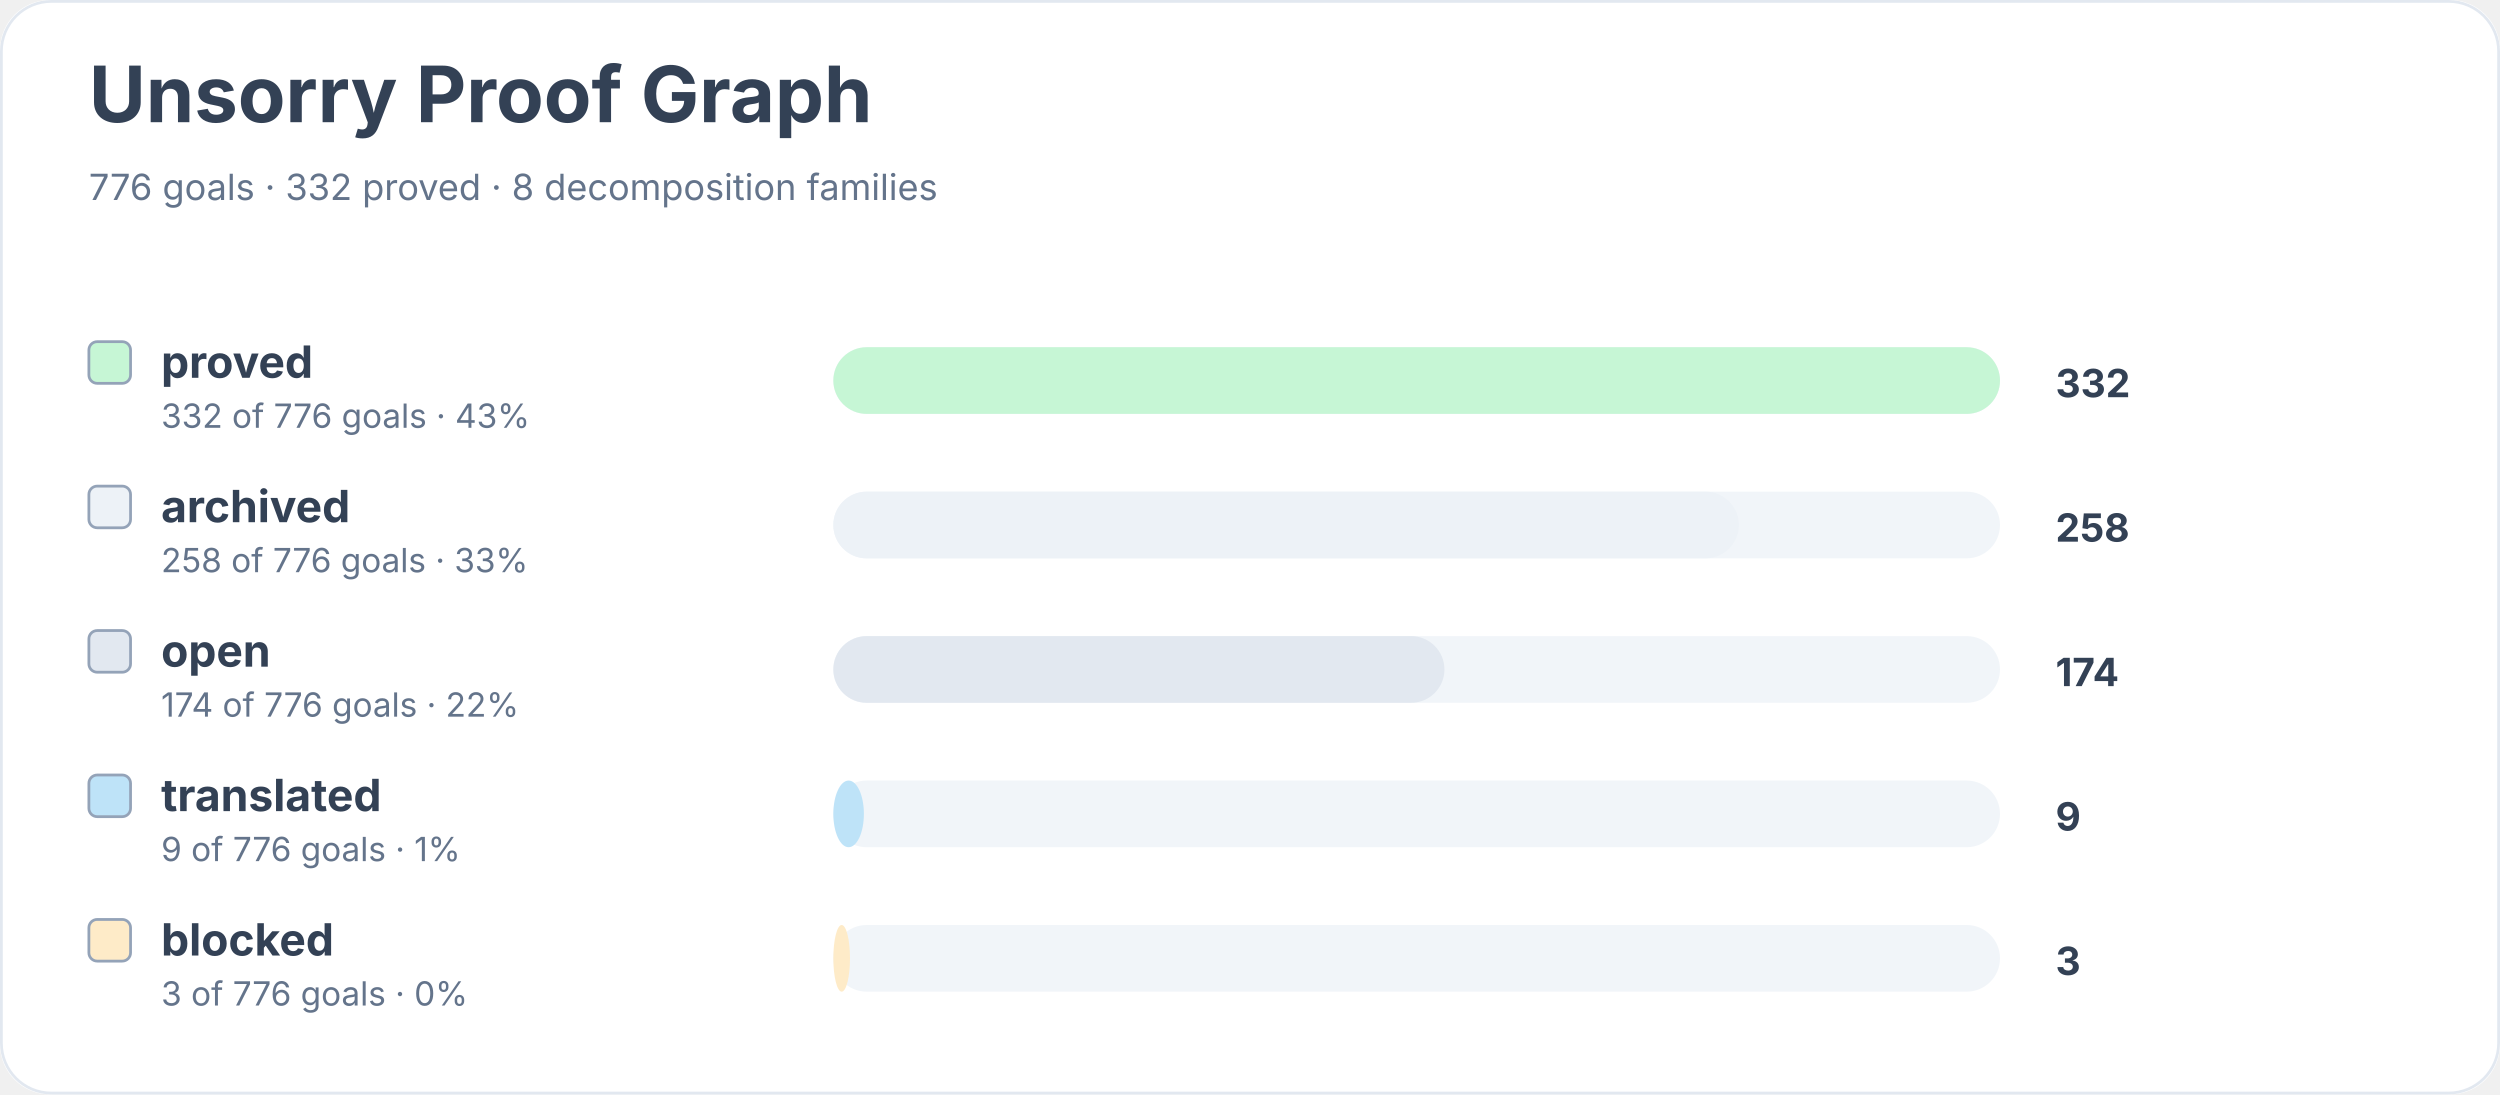
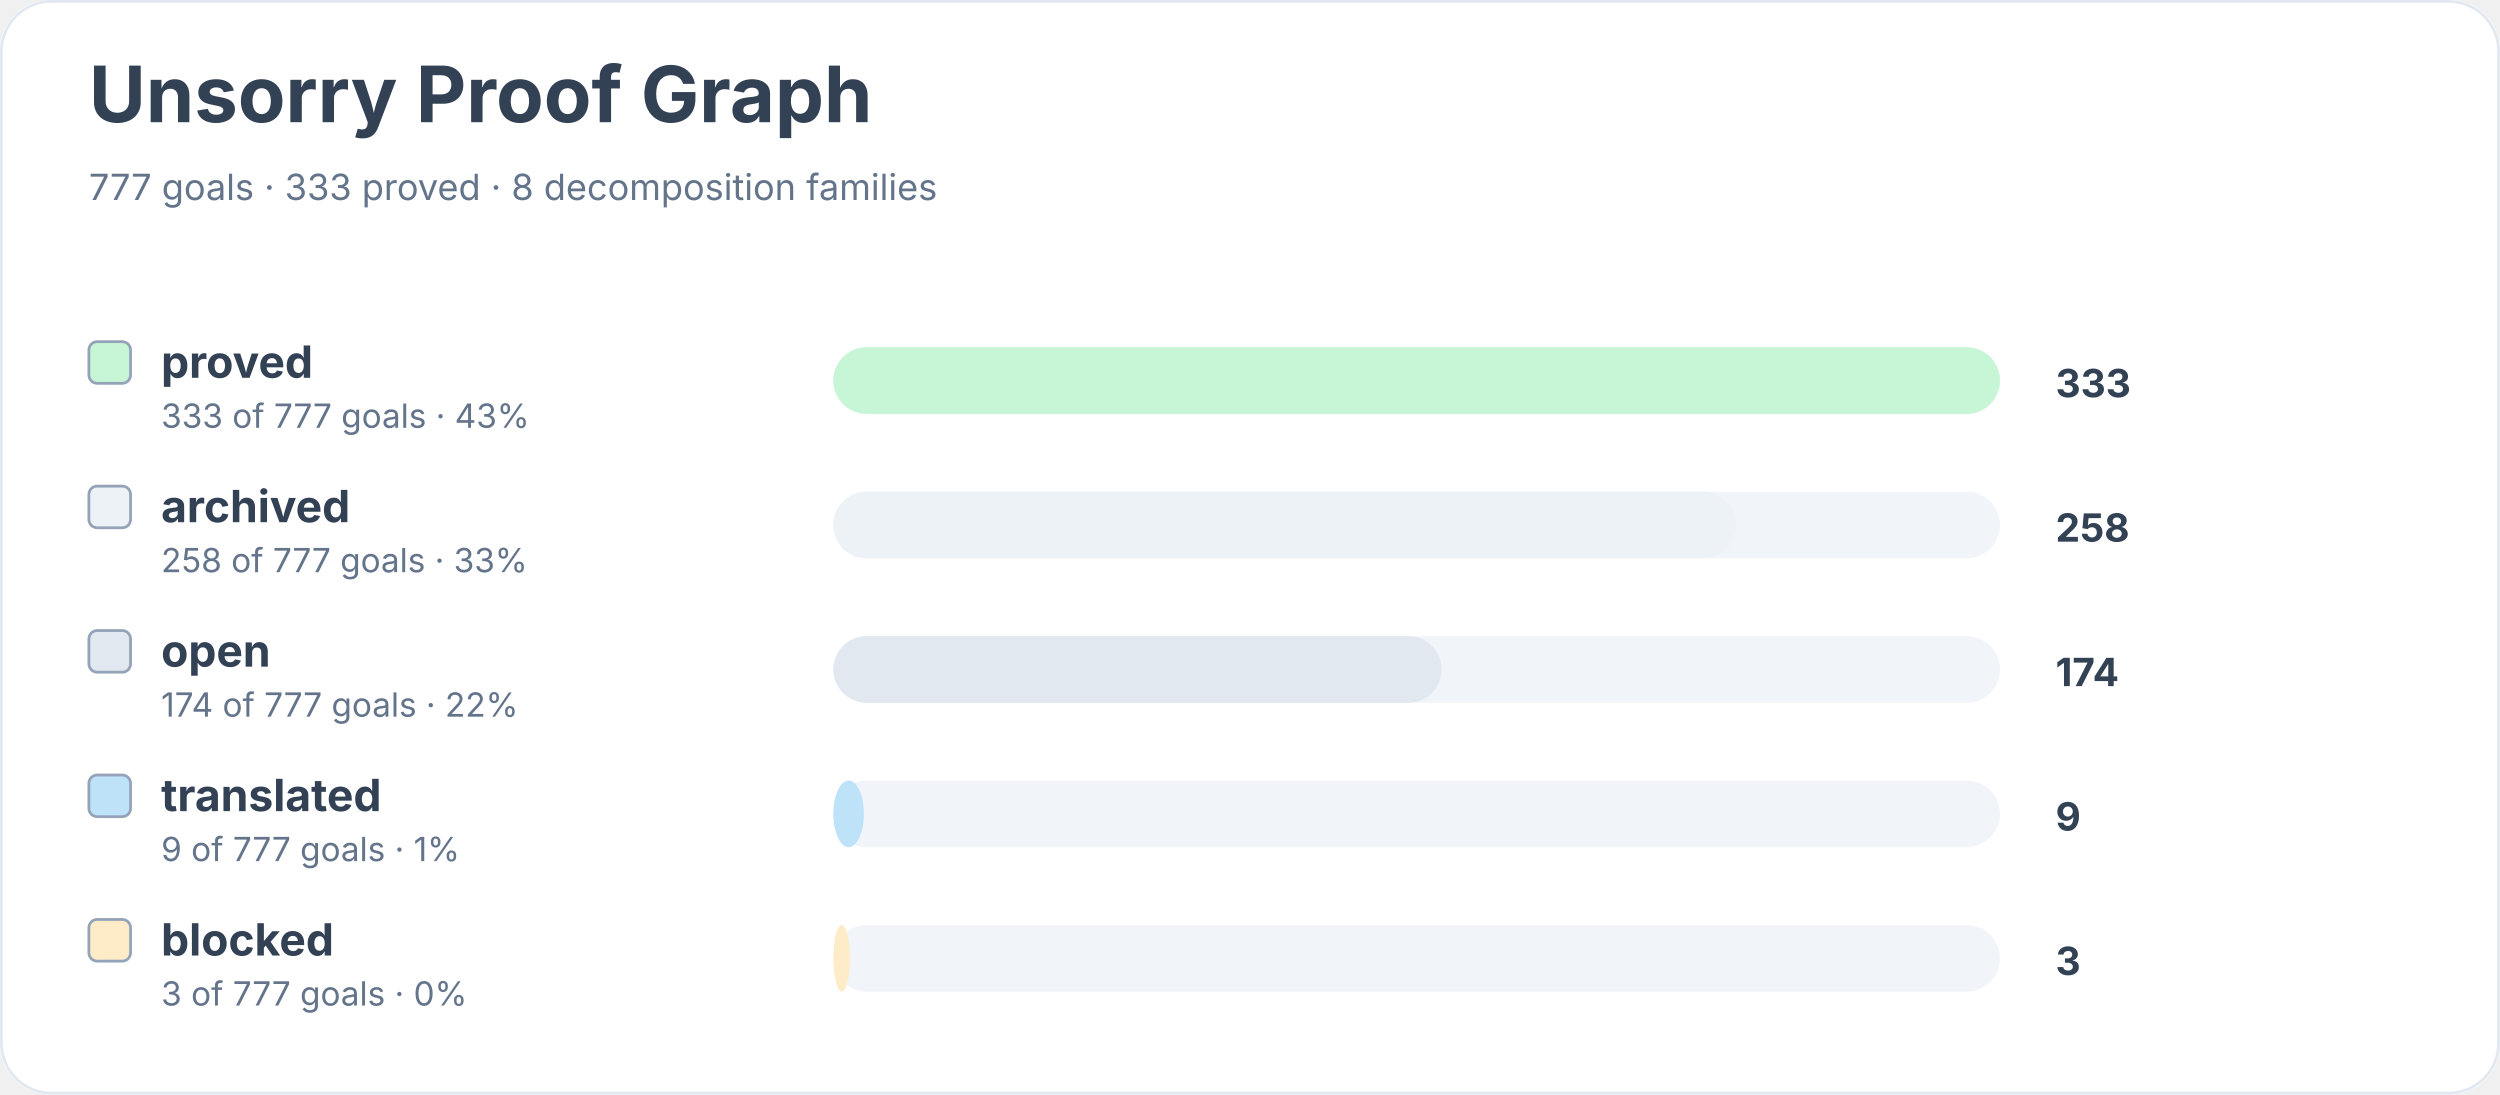
<svg xmlns="http://www.w3.org/2000/svg" width="900" height="394" viewBox="0 0 900 394" role="img" aria-labelledby="title desc">
  <rect width="900" height="100%" rx="18" fill="#ffffff" />
  <rect x="0.5" y="0.5" width="899" height="393" rx="18" fill="none" stroke="#e2e8f0" />
  <text x="32" y="44" font-family="Inter, system-ui, sans-serif" font-size="28" font-weight="700" fill="#334155">Unsorry Proof Graph</text>
-   <text x="32" y="72" font-family="Inter, system-ui, sans-serif" font-size="13" fill="#64748b">776 goals · 332 proved · 8 decomposition families</text>
+   <text x="32" y="72" font-family="Inter, system-ui, sans-serif" font-size="13" fill="#64748b">777 goals · 333 proved · 8 decomposition families</text>
  <rect x="32" y="123" width="15" height="15" rx="3" fill="#c6f6d5" stroke="#94a3b8" />
  <text x="58" y="136" font-family="Inter, system-ui, sans-serif" font-size="16" font-weight="650" fill="#334155">proved</text>
-   <text x="58" y="154" font-family="Inter, system-ui, sans-serif" font-size="12" fill="#64748b">332 of 776 goals · 43%</text>
+   <text x="58" y="154" font-family="Inter, system-ui, sans-serif" font-size="12" fill="#64748b">333 of 777 goals · 43%</text>
  <rect x="300" y="125" width="420" height="24" rx="12" fill="#f1f5f9" />
  <rect x="300" y="125" width="420" height="24" rx="12" fill="#c6f6d5" />
-   <text x="740" y="143" font-family="Inter, system-ui, sans-serif" font-size="14" font-weight="700" fill="#334155">332</text>
+   <text x="740" y="143" font-family="Inter, system-ui, sans-serif" font-size="14" font-weight="700" fill="#334155">333</text>
  <rect x="32" y="175" width="15" height="15" rx="3" fill="#edf2f7" stroke="#94a3b8" />
  <text x="58" y="188" font-family="Inter, system-ui, sans-serif" font-size="16" font-weight="650" fill="#334155">archived</text>
-   <text x="58" y="206" font-family="Inter, system-ui, sans-serif" font-size="12" fill="#64748b">258 of 776 goals · 33%</text>
+   <text x="58" y="206" font-family="Inter, system-ui, sans-serif" font-size="12" fill="#64748b">258 of 777 goals · 33%</text>
  <rect x="300" y="177" width="420" height="24" rx="12" fill="#f1f5f9" />
-   <rect x="300" y="177" width="326" height="24" rx="12" fill="#edf2f7" />
+   <rect x="300" y="177" width="325" height="24" rx="12" fill="#edf2f7" />
  <text x="740" y="195" font-family="Inter, system-ui, sans-serif" font-size="14" font-weight="700" fill="#334155">258</text>
  <rect x="32" y="227" width="15" height="15" rx="3" fill="#e2e8f0" stroke="#94a3b8" />
  <text x="58" y="240" font-family="Inter, system-ui, sans-serif" font-size="16" font-weight="650" fill="#334155">open</text>
-   <text x="58" y="258" font-family="Inter, system-ui, sans-serif" font-size="12" fill="#64748b">174 of 776 goals · 22%</text>
+   <text x="58" y="258" font-family="Inter, system-ui, sans-serif" font-size="12" fill="#64748b">174 of 777 goals · 22%</text>
  <rect x="300" y="229" width="420" height="24" rx="12" fill="#f1f5f9" />
-   <rect x="300" y="229" width="220" height="24" rx="12" fill="#e2e8f0" />
+   <rect x="300" y="229" width="219" height="24" rx="12" fill="#e2e8f0" />
  <text x="740" y="247" font-family="Inter, system-ui, sans-serif" font-size="14" font-weight="700" fill="#334155">174</text>
  <rect x="32" y="279" width="15" height="15" rx="3" fill="#bee3f8" stroke="#94a3b8" />
  <text x="58" y="292" font-family="Inter, system-ui, sans-serif" font-size="16" font-weight="650" fill="#334155">translated</text>
-   <text x="58" y="310" font-family="Inter, system-ui, sans-serif" font-size="12" fill="#64748b">9 of 776 goals · 1%</text>
+   <text x="58" y="310" font-family="Inter, system-ui, sans-serif" font-size="12" fill="#64748b">9 of 777 goals · 1%</text>
  <rect x="300" y="281" width="420" height="24" rx="12" fill="#f1f5f9" />
  <rect x="300" y="281" width="11" height="24" rx="12" fill="#bee3f8" />
  <text x="740" y="299" font-family="Inter, system-ui, sans-serif" font-size="14" font-weight="700" fill="#334155">9</text>
  <rect x="32" y="331" width="15" height="15" rx="3" fill="#feebc8" stroke="#94a3b8" />
  <text x="58" y="344" font-family="Inter, system-ui, sans-serif" font-size="16" font-weight="650" fill="#334155">blocked</text>
-   <text x="58" y="362" font-family="Inter, system-ui, sans-serif" font-size="12" fill="#64748b">3 of 776 goals · 0%</text>
+   <text x="58" y="362" font-family="Inter, system-ui, sans-serif" font-size="12" fill="#64748b">3 of 777 goals · 0%</text>
  <rect x="300" y="333" width="420" height="24" rx="12" fill="#f1f5f9" />
  <rect x="300" y="333" width="6" height="24" rx="12" fill="#feebc8" />
  <text x="740" y="351" font-family="Inter, system-ui, sans-serif" font-size="14" font-weight="700" fill="#334155">3</text>
</svg>
